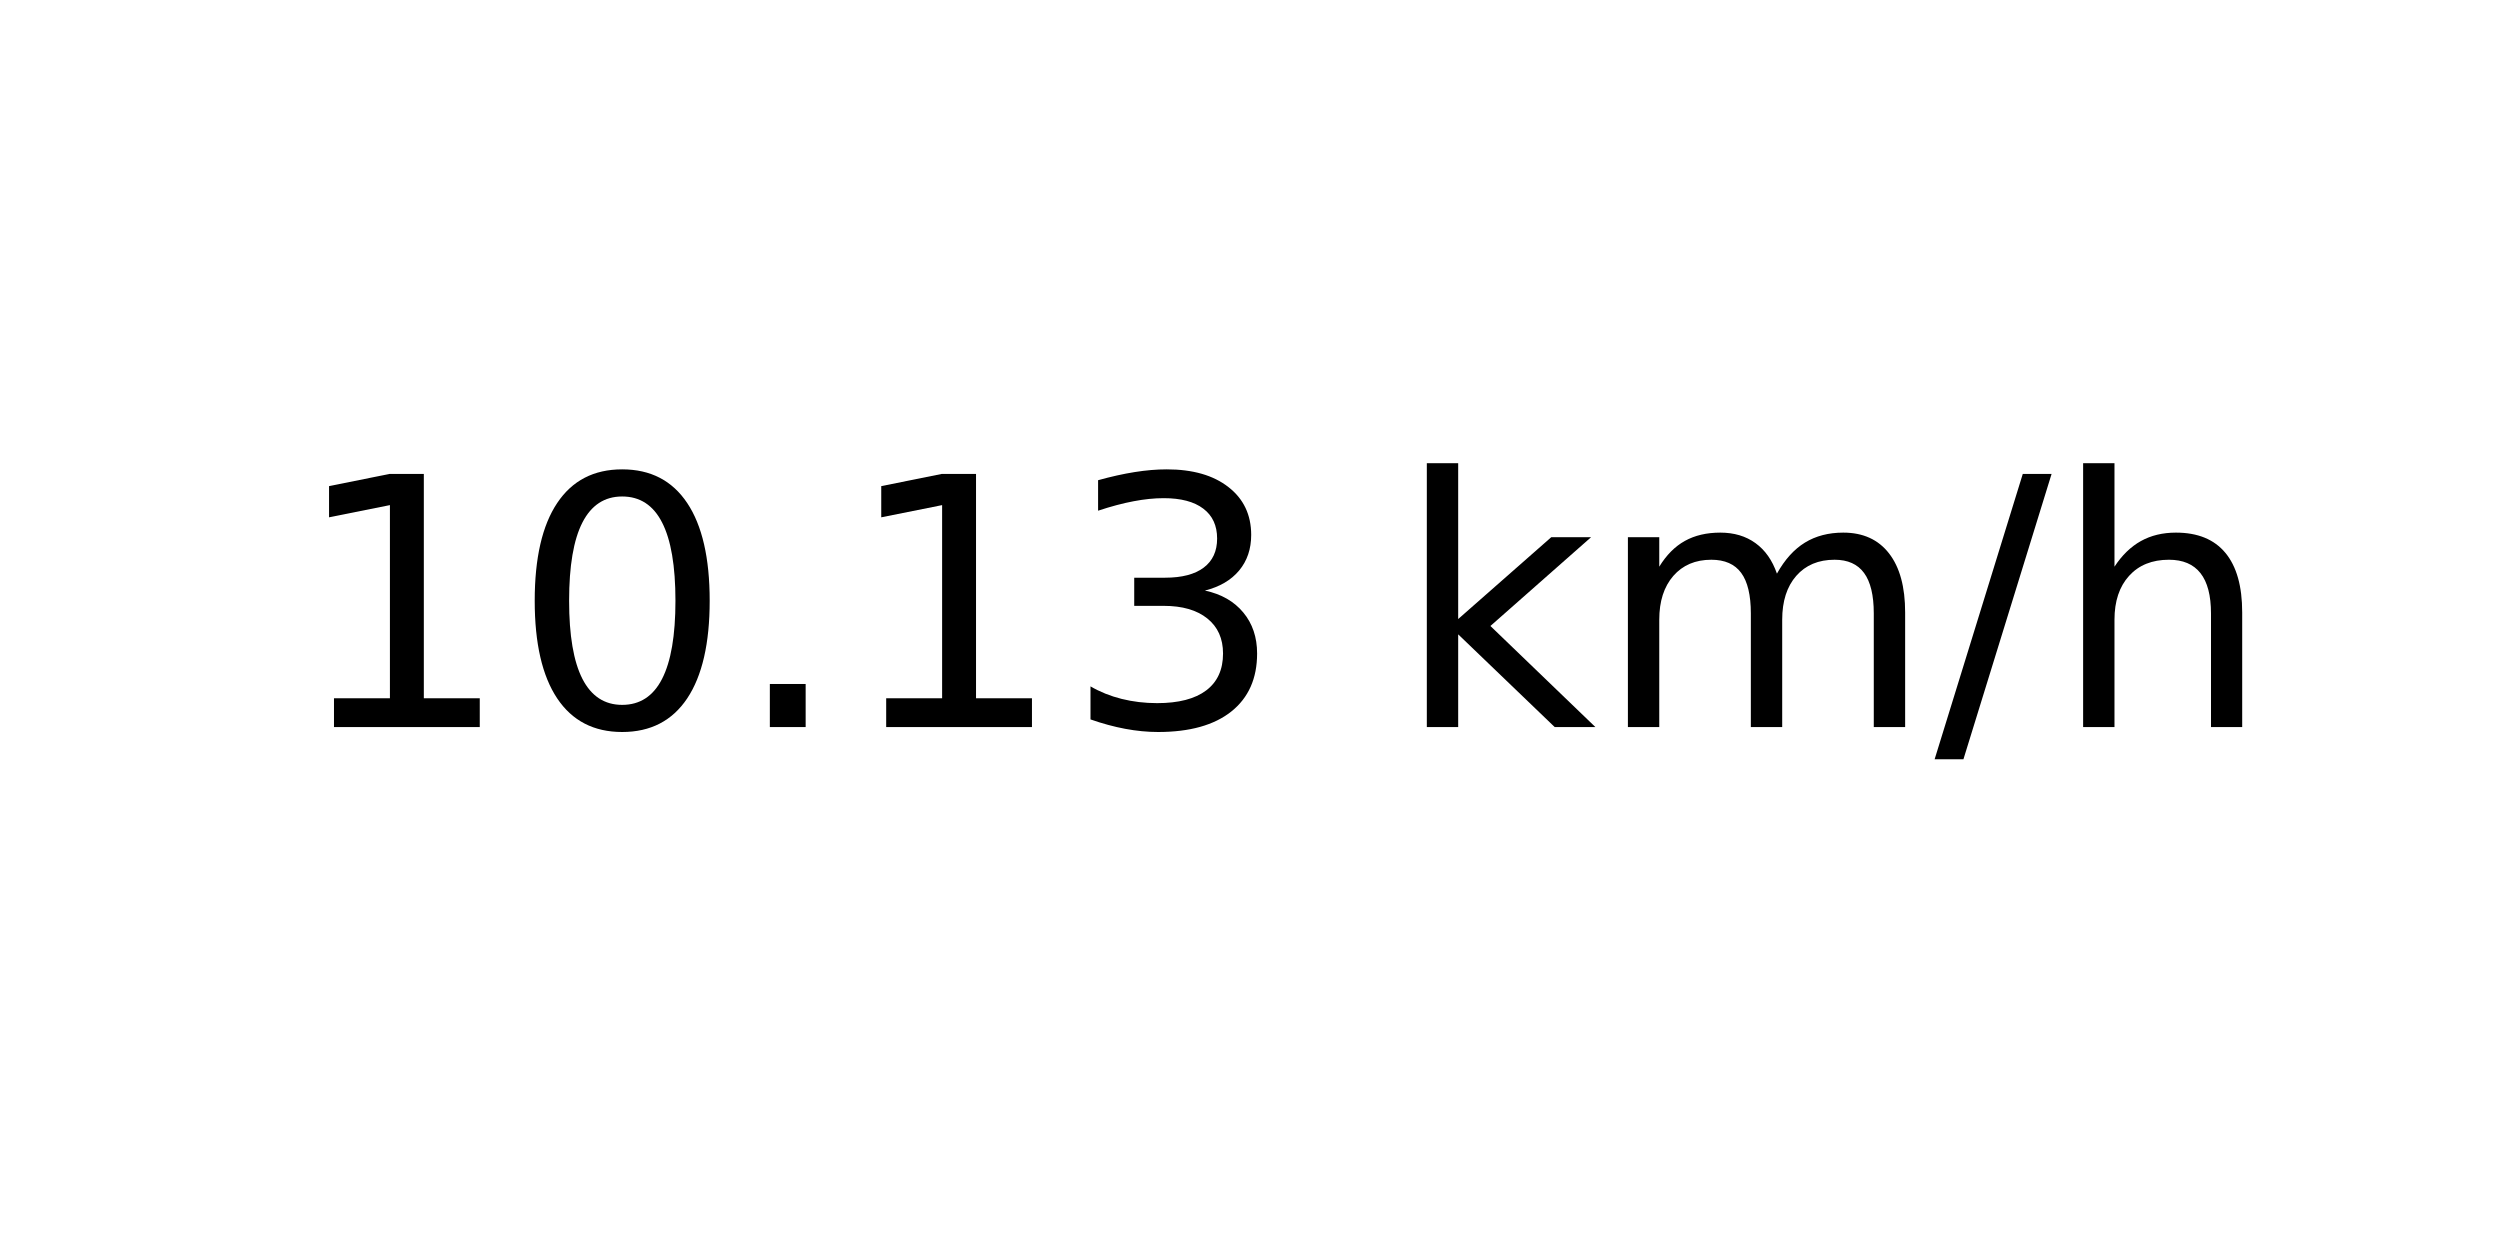
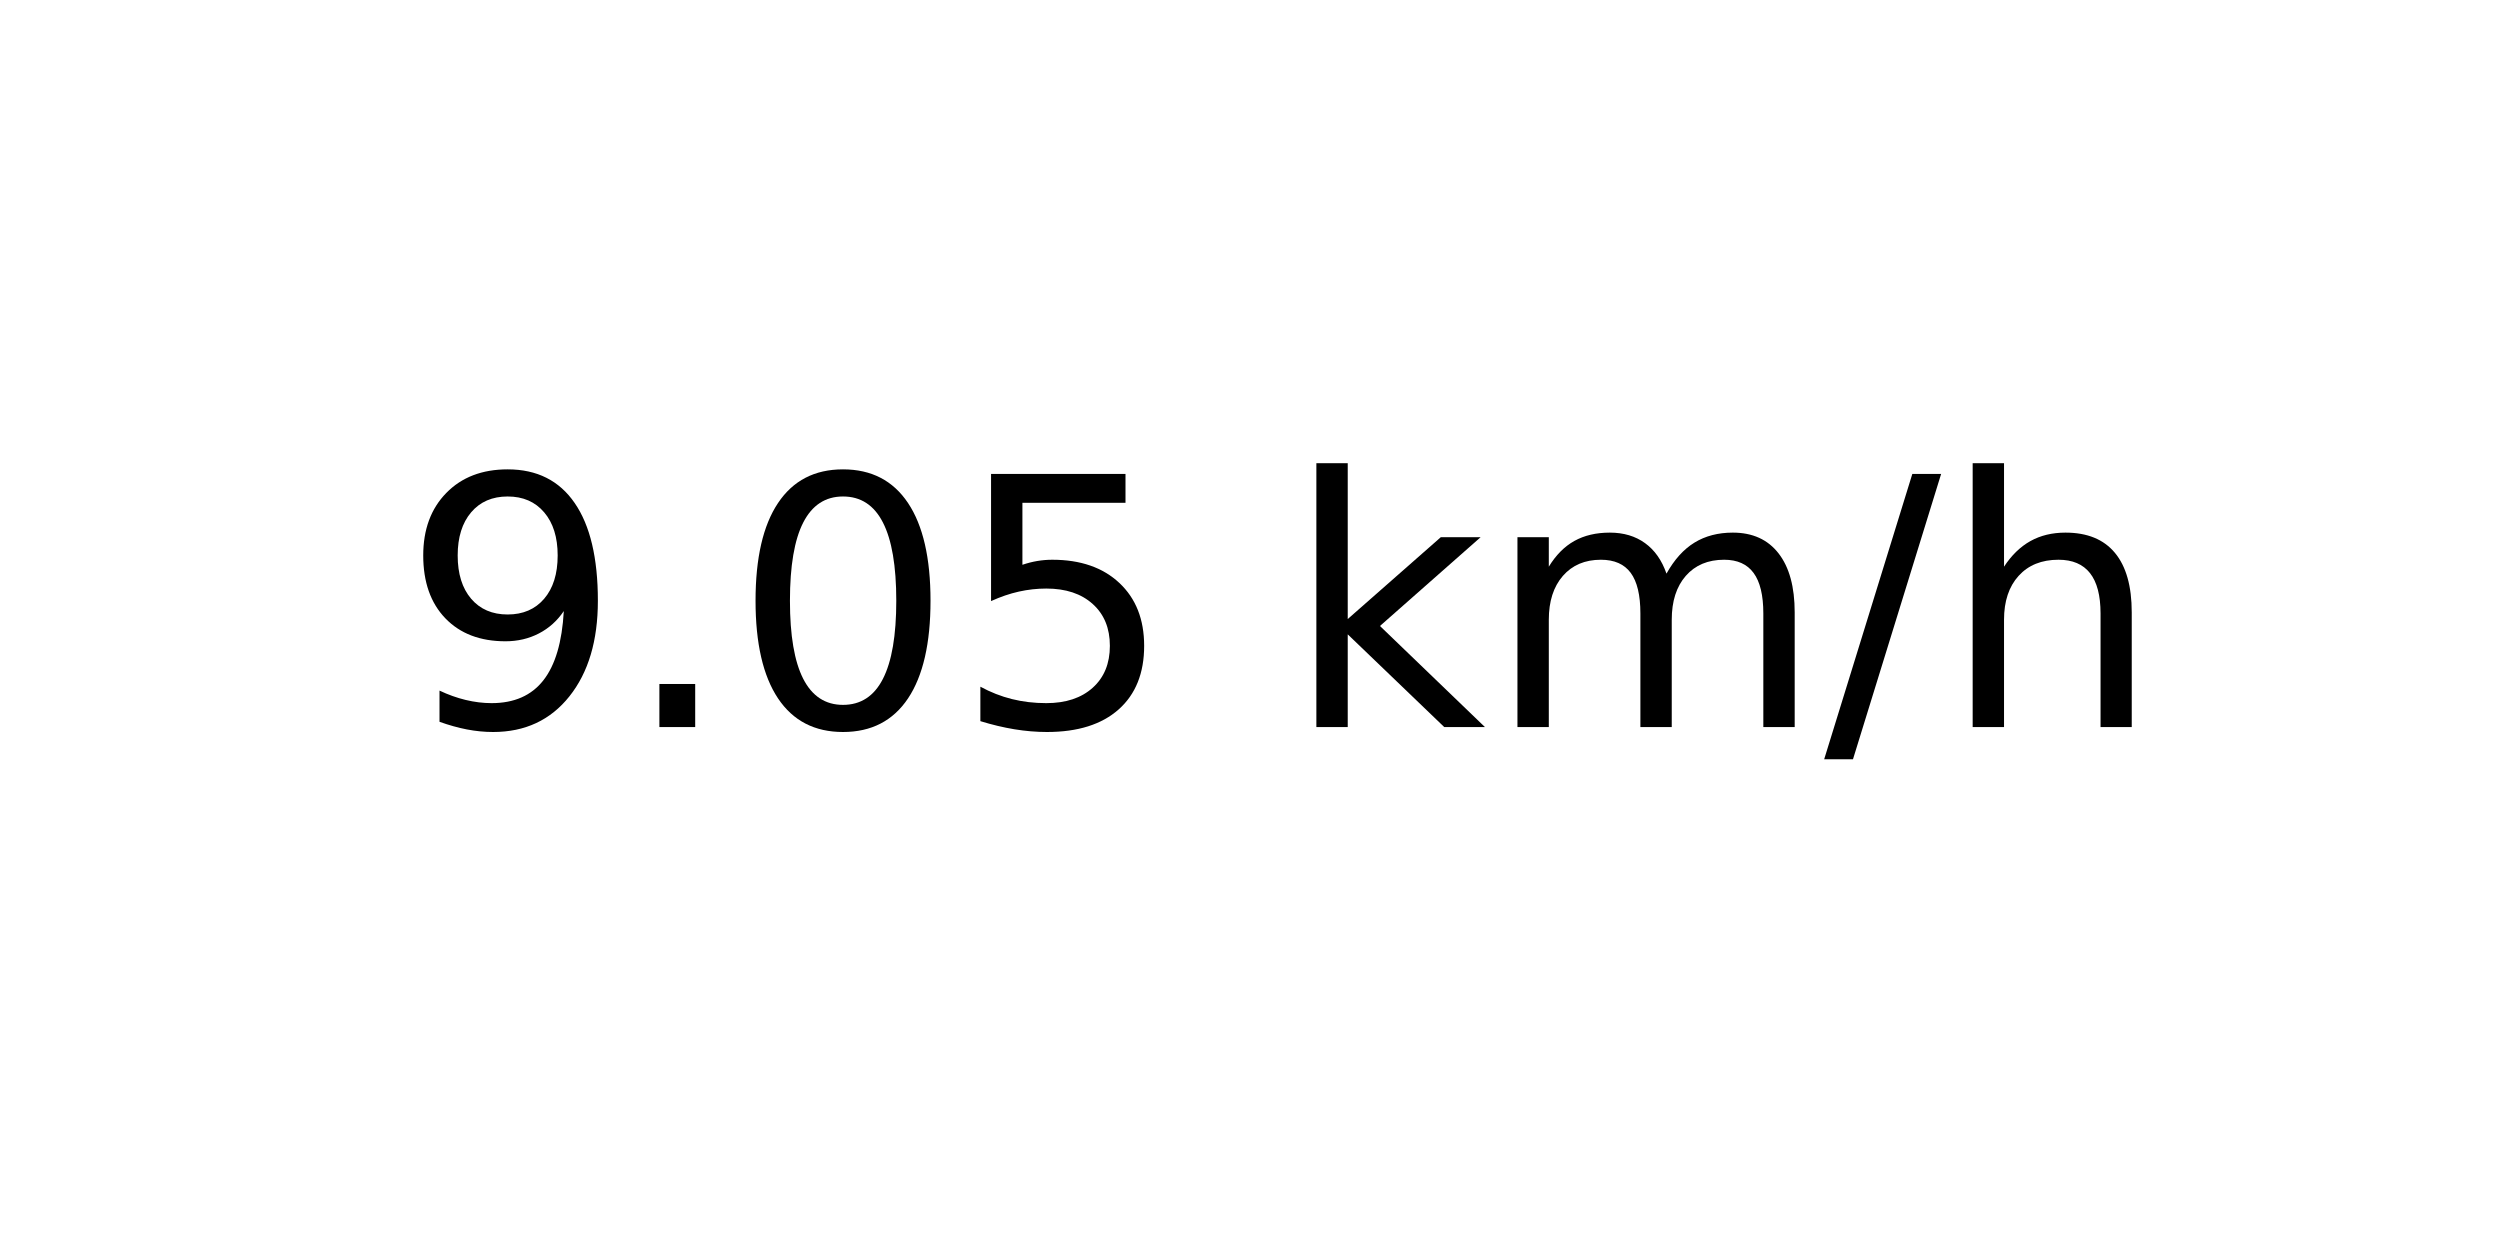
<svg xmlns="http://www.w3.org/2000/svg" xmlns:xlink="http://www.w3.org/1999/xlink" width="72pt" height="36pt" viewBox="0 0 72 36" version="1.1">
  <defs>
    <style type="text/css">*{stroke-linejoin: round; stroke-linecap: butt}</style>
  </defs>
  <g id="figure_1">
    <g id="axes_1">
      <g id="text_1">
-         <g transform="translate(8.378125 20.93937) scale(0.1 -0.1)">
+         <g transform="translate(11.55937 20.93937) scale(0.1 -0.1)">
          <defs>
-             <path id="DejaVuSans-31" d="M 794 531  L 1825 531  L 1825 4091  L 703 3866  L 703 4441  L 1819 4666  L 2450 4666  L 2450 531  L 3481 531  L 3481 0  L 794 0  L 794 531  z " transform="scale(0.015625)" />
+             <path id="DejaVuSans-39" d="M 703 97  L 703 672  Q 941 559 1184 500  Q 1428 441 1663 441  Q 2288 441 2617 861  Q 2947 1281 2994 2138  Q 2813 1869 2534 1725  Q 2256 1581 1919 1581  Q 1219 1581 811 2004  Q 403 2428 403 3163  Q 403 3881 828 4315  Q 1253 4750 1959 4750  Q 2769 4750 3195 4129  Q 3622 3509 3622 2328  Q 3622 1225 3098 567  Q 2575 -91 1691 -91  Q 1453 -91 1209 -44  Q 966 3 703 97  z M 1959 2075  Q 2384 2075 2632 2365  Q 2881 2656 2881 3163  Q 2881 3666 2632 3958  Q 2384 4250 1959 4250  Q 1534 4250 1286 3958  Q 1038 3666 1038 3163  Q 1038 2656 1286 2365  Q 1534 2075 1959 2075  z " transform="scale(0.015625)" />
+             <path id="DejaVuSans-2e" d="M 684 794  L 1344 794  L 1344 0  L 684 0  L 684 794  z " transform="scale(0.015625)" />
            <path id="DejaVuSans-30" d="M 2034 4250  Q 1547 4250 1301 3770  Q 1056 3291 1056 2328  Q 1056 1369 1301 889  Q 1547 409 2034 409  Q 2525 409 2770 889  Q 3016 1369 3016 2328  Q 3016 3291 2770 3770  Q 2525 4250 2034 4250  z M 2034 4750  Q 2819 4750 3233 4129  Q 3647 3509 3647 2328  Q 3647 1150 3233 529  Q 2819 -91 2034 -91  Q 1250 -91 836 529  Q 422 1150 422 2328  Q 422 3509 836 4129  Q 1250 4750 2034 4750  z " transform="scale(0.015625)" />
-             <path id="DejaVuSans-2e" d="M 684 794  L 1344 794  L 1344 0  L 684 0  L 684 794  z " transform="scale(0.015625)" />
-             <path id="DejaVuSans-33" d="M 2597 2516  Q 3050 2419 3304 2112  Q 3559 1806 3559 1356  Q 3559 666 3084 287  Q 2609 -91 1734 -91  Q 1441 -91 1130 -33  Q 819 25 488 141  L 488 750  Q 750 597 1062 519  Q 1375 441 1716 441  Q 2309 441 2620 675  Q 2931 909 2931 1356  Q 2931 1769 2642 2001  Q 2353 2234 1838 2234  L 1294 2234  L 1294 2753  L 1863 2753  Q 2328 2753 2575 2939  Q 2822 3125 2822 3475  Q 2822 3834 2567 4026  Q 2313 4219 1838 4219  Q 1578 4219 1281 4162  Q 984 4106 628 3988  L 628 4550  Q 988 4650 1302 4700  Q 1616 4750 1894 4750  Q 2613 4750 3031 4423  Q 3450 4097 3450 3541  Q 3450 3153 3228 2886  Q 3006 2619 2597 2516  z " transform="scale(0.015625)" />
+             <path id="DejaVuSans-35" d="M 691 4666  L 3169 4666  L 3169 4134  L 1269 4134  L 1269 2991  Q 1406 3038 1543 3061  Q 1681 3084 1819 3084  Q 2600 3084 3056 2656  Q 3513 2228 3513 1497  Q 3513 744 3044 326  Q 2575 -91 1722 -91  Q 1428 -91 1123 -41  Q 819 9 494 109  L 494 744  Q 775 591 1075 516  Q 1375 441 1709 441  Q 2250 441 2565 725  Q 2881 1009 2881 1497  Q 2881 1984 2565 2268  Q 2250 2553 1709 2553  Q 1456 2553 1204 2497  Q 953 2441 691 2322  L 691 4666  z " transform="scale(0.015625)" />
            <path id="DejaVuSans-20" transform="scale(0.015625)" />
            <path id="DejaVuSans-6b" d="M 581 4863  L 1159 4863  L 1159 1991  L 2875 3500  L 3609 3500  L 1753 1863  L 3688 0  L 2938 0  L 1159 1709  L 1159 0  L 581 0  L 581 4863  z " transform="scale(0.015625)" />
            <path id="DejaVuSans-6d" d="M 3328 2828  Q 3544 3216 3844 3400  Q 4144 3584 4550 3584  Q 5097 3584 5394 3201  Q 5691 2819 5691 2113  L 5691 0  L 5113 0  L 5113 2094  Q 5113 2597 4934 2840  Q 4756 3084 4391 3084  Q 3944 3084 3684 2787  Q 3425 2491 3425 1978  L 3425 0  L 2847 0  L 2847 2094  Q 2847 2600 2669 2842  Q 2491 3084 2119 3084  Q 1678 3084 1418 2786  Q 1159 2488 1159 1978  L 1159 0  L 581 0  L 581 3500  L 1159 3500  L 1159 2956  Q 1356 3278 1631 3431  Q 1906 3584 2284 3584  Q 2666 3584 2933 3390  Q 3200 3197 3328 2828  z " transform="scale(0.015625)" />
            <path id="DejaVuSans-2f" d="M 1625 4666  L 2156 4666  L 531 -594  L 0 -594  L 1625 4666  z " transform="scale(0.015625)" />
            <path id="DejaVuSans-68" d="M 3513 2113  L 3513 0  L 2938 0  L 2938 2094  Q 2938 2591 2744 2837  Q 2550 3084 2163 3084  Q 1697 3084 1428 2787  Q 1159 2491 1159 1978  L 1159 0  L 581 0  L 581 4863  L 1159 4863  L 1159 2956  Q 1366 3272 1645 3428  Q 1925 3584 2291 3584  Q 2894 3584 3203 3211  Q 3513 2838 3513 2113  z " transform="scale(0.015625)" />
          </defs>
-           <use xlink:href="#DejaVuSans-31" />
-           <use xlink:href="#DejaVuSans-30" x="63.623" />
-           <use xlink:href="#DejaVuSans-2e" x="127.246" />
-           <use xlink:href="#DejaVuSans-31" x="159.033" />
-           <use xlink:href="#DejaVuSans-33" x="222.656" />
-           <use xlink:href="#DejaVuSans-20" x="286.279" />
-           <use xlink:href="#DejaVuSans-6b" x="318.066" />
-           <use xlink:href="#DejaVuSans-6d" x="375.977" />
-           <use xlink:href="#DejaVuSans-2f" x="473.389" />
-           <use xlink:href="#DejaVuSans-68" x="507.08" />
+           <use xlink:href="#DejaVuSans-39" />
+           <use xlink:href="#DejaVuSans-2e" x="63.623" />
+           <use xlink:href="#DejaVuSans-30" x="95.41" />
+           <use xlink:href="#DejaVuSans-35" x="159.033" />
+           <use xlink:href="#DejaVuSans-20" x="222.656" />
+           <use xlink:href="#DejaVuSans-6b" x="254.443" />
+           <use xlink:href="#DejaVuSans-6d" x="312.354" />
+           <use xlink:href="#DejaVuSans-2f" x="409.766" />
+           <use xlink:href="#DejaVuSans-68" x="443.457" />
        </g>
      </g>
    </g>
  </g>
</svg>
